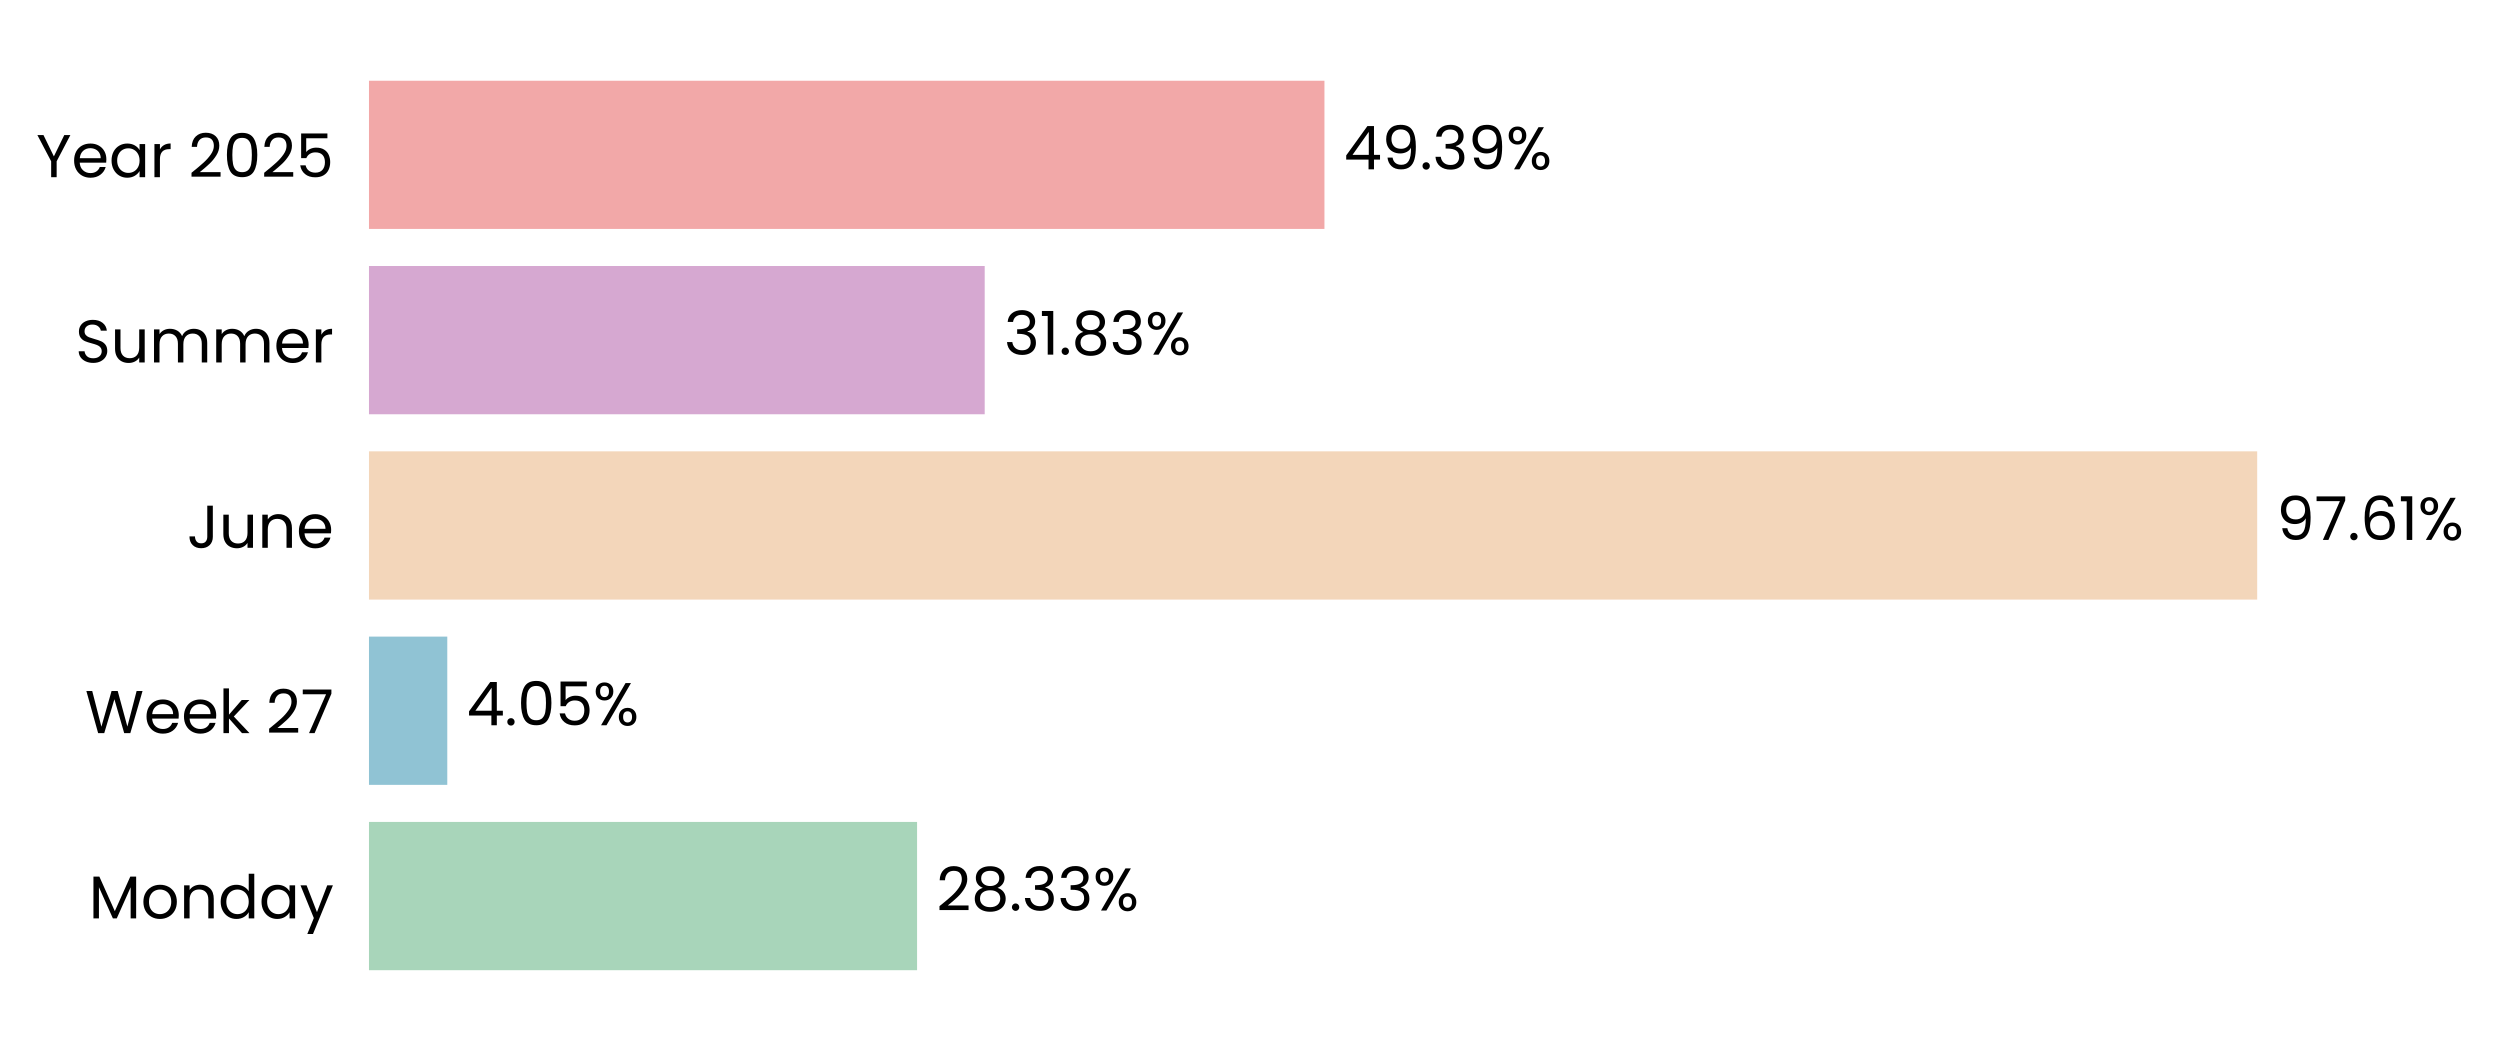
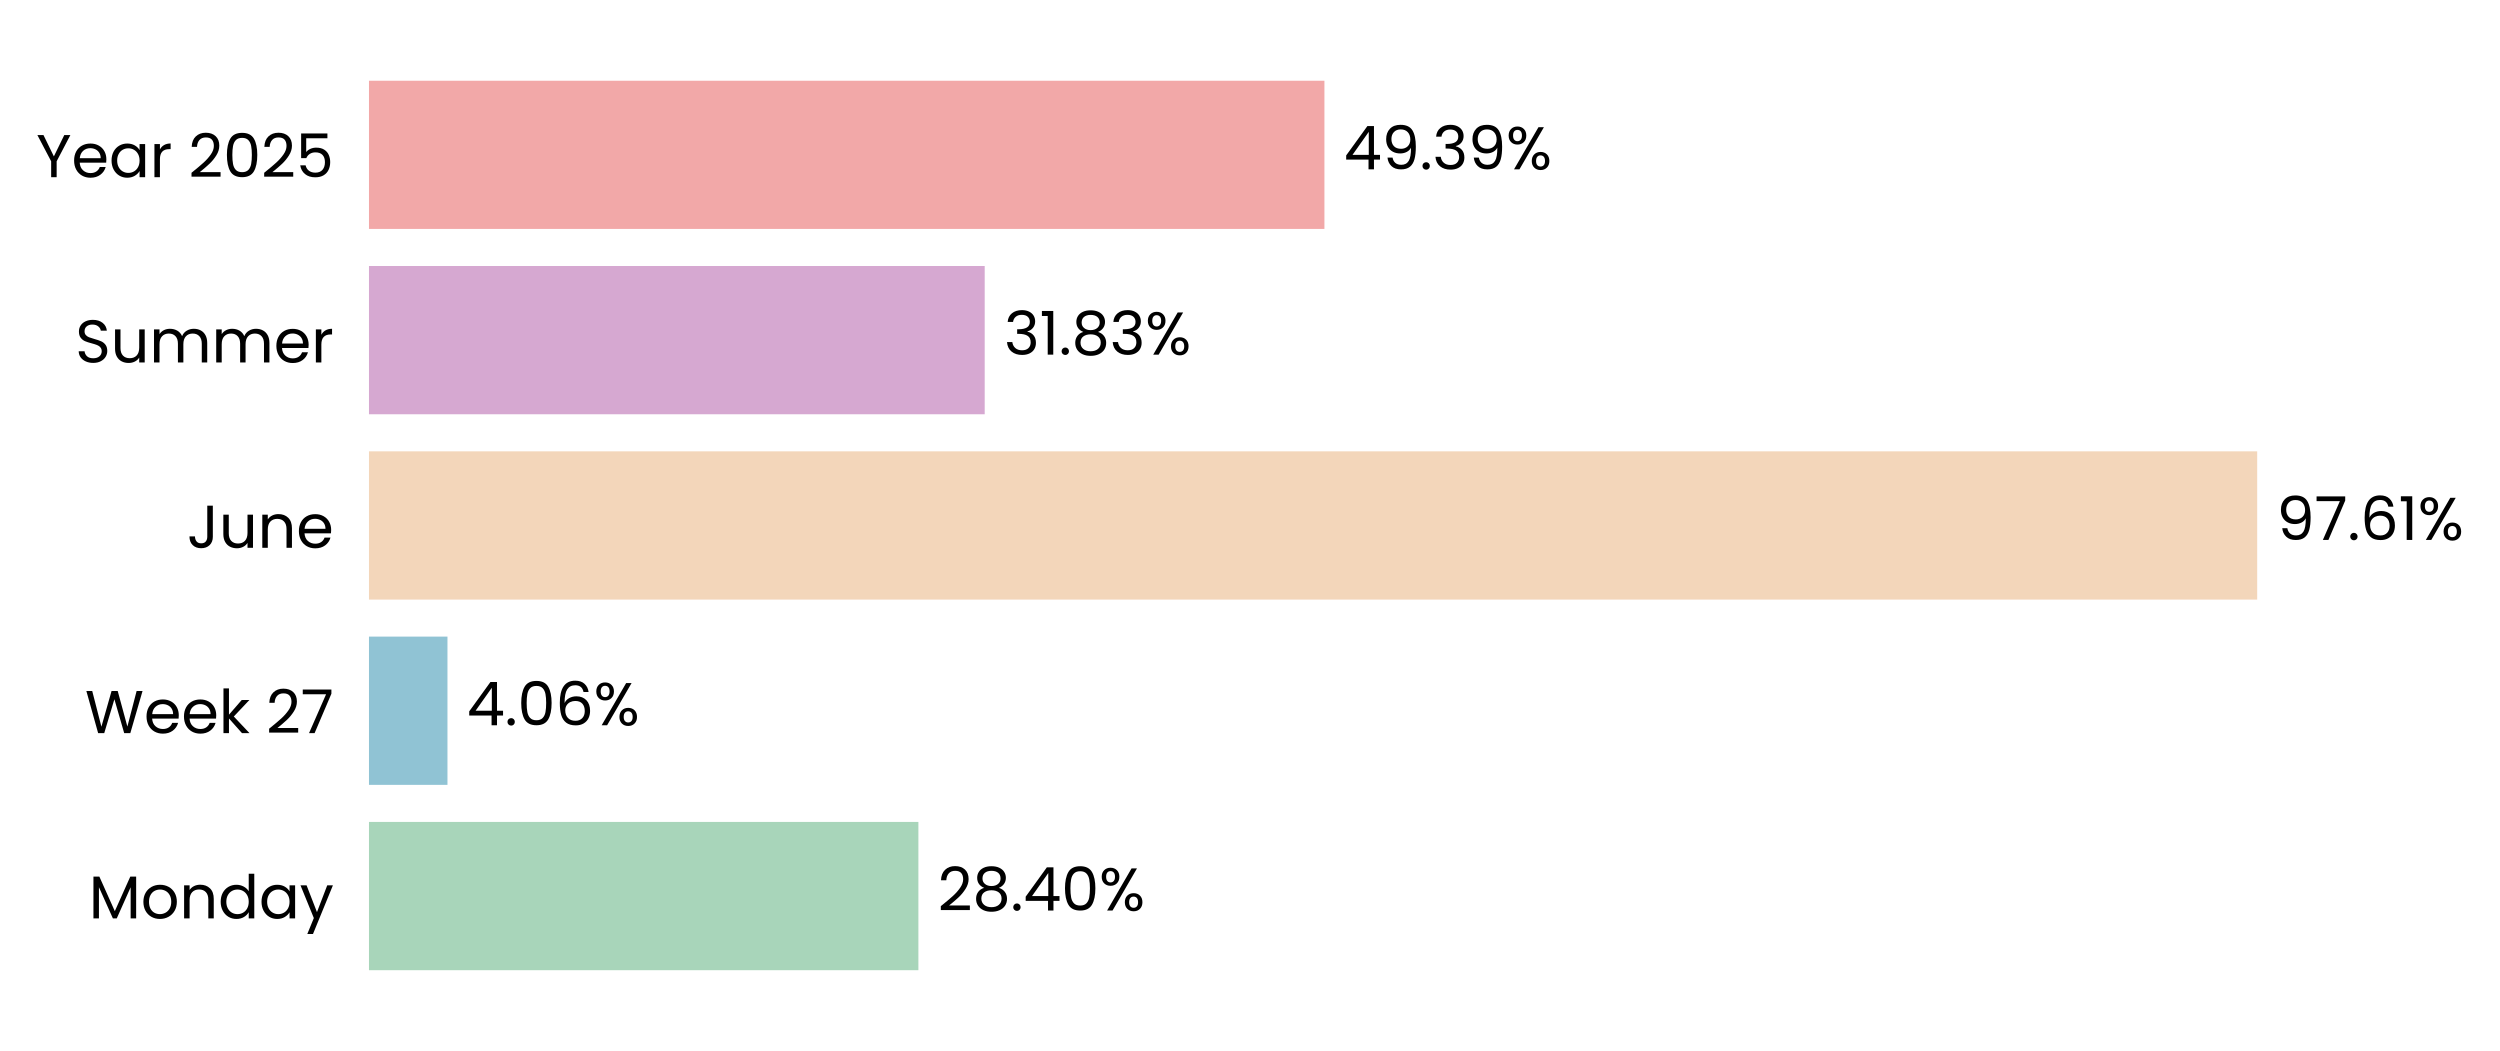
<svg xmlns="http://www.w3.org/2000/svg" xmlns:xlink="http://www.w3.org/1999/xlink" width="496.718pt" height="208.8pt" viewBox="0 0 496.718 208.8" version="1.1">
  <defs>
    <style type="text/css">*{stroke-linejoin: round; stroke-linecap: butt}</style>
  </defs>
  <g id="figure_1">
    <g id="patch_1">
      <path d="M 0 208.8  L 496.718 208.8  L 496.718 0  L 0 0  L 0 208.8  z " style="fill: none" />
    </g>
    <g id="axes_1">
      <g id="patch_2">
-         <path d="M 73.311 201.6  L 457.656 201.6  L 457.656 7.2  L 73.311 7.2  L 73.311 201.6  z " style="fill: none" />
+         <path d="M 73.311 201.6  L 457.647 201.6  L 457.647 7.2  L 73.311 7.2  L 73.311 201.6  z " style="fill: none" />
      </g>
      <g id="patch_3">
-         <path d="M 73.311 192.764  L 182.209 192.764  L 182.209 163.309  L 73.311 163.309  z " clip-path="url(#pab9c033927)" style="fill: #a8d5ba" />
+         <path d="M 73.311 192.764  L 182.473 192.764  L 182.473 163.309  L 73.311 163.309  z " clip-path="url(#pdf1727d48c)" style="fill: #a8d5ba" />
      </g>
      <g id="patch_4">
-         <path d="M 73.311 155.945  L 88.868 155.945  L 88.868 126.491  L 73.311 126.491  z " clip-path="url(#pab9c033927)" style="fill: #90c3d4" />
+         <path d="M 73.311 155.945  L 88.906 155.945  L 88.906 126.491  L 73.311 126.491  z " clip-path="url(#pdf1727d48c)" style="fill: #90c3d4" />
      </g>
      <g id="patch_5">
-         <path d="M 73.311 119.127  L 448.475 119.127  L 448.475 89.673  L 73.311 89.673  z " clip-path="url(#pab9c033927)" style="fill: #f3d6ba" />
+         <path d="M 73.311 119.127  L 448.475 119.127  L 448.475 89.673  L 73.311 89.673  z " clip-path="url(#pdf1727d48c)" style="fill: #f3d6ba" />
      </g>
      <g id="patch_6">
-         <path d="M 73.311 82.309  L 195.647 82.309  L 195.647 52.855  L 73.311 52.855  z " clip-path="url(#pab9c033927)" style="fill: #d6a8d1" />
+         <path d="M 73.311 82.309  L 195.647 82.309  L 195.647 52.855  L 73.311 52.855  z " clip-path="url(#pdf1727d48c)" style="fill: #d6a8d1" />
      </g>
      <g id="patch_7">
-         <path d="M 73.311 45.491  L 263.15 45.491  L 263.15 16.036  L 73.311 16.036  z " clip-path="url(#pab9c033927)" style="fill: #f2a8a8" />
+         <path d="M 73.311 45.491  L 263.146 45.491  L 263.146 16.036  L 73.311 16.036  z " clip-path="url(#pdf1727d48c)" style="fill: #f2a8a8" />
      </g>
      <g id="matplotlib.axis_1">
        <g id="ytick_1">
          <g id="text_1">
            <g transform="translate(17.64187 182.4764) scale(0.12 -0.12)">
              <defs>
                <path id="Poppins-Regular-4d" d="M 5018 4429  L 5018 0  L 4435 0  L 4435 3302  L 2963 0  L 2554 0  L 1075 3309  L 1075 0  L 493 0  L 493 4429  L 1120 4429  L 2758 768  L 4397 4429  L 5018 4429  z " transform="scale(0.015625)" />
                <path id="Poppins-Regular-6f" d="M 2022 -58  Q 1530 -58 1130 166  Q 730 390 502 803  Q 275 1216 275 1760  Q 275 2298 508 2710  Q 742 3123 1145 3344  Q 1549 3565 2048 3565  Q 2547 3565 2950 3344  Q 3354 3123 3587 2713  Q 3821 2304 3821 1760  Q 3821 1216 3581 803  Q 3341 390 2931 166  Q 2522 -58 2022 -58  z M 2022 454  Q 2336 454 2611 601  Q 2886 749 3056 1043  Q 3226 1338 3226 1760  Q 3226 2182 3059 2476  Q 2893 2771 2624 2915  Q 2355 3059 2042 3059  Q 1722 3059 1456 2915  Q 1190 2771 1030 2476  Q 870 2182 870 1760  Q 870 1331 1027 1036  Q 1184 742 1446 598  Q 1709 454 2022 454  z " transform="scale(0.015625)" />
                <path id="Poppins-Regular-6e" d="M 2202 3571  Q 2842 3571 3238 3184  Q 3635 2797 3635 2067  L 3635 0  L 3059 0  L 3059 1984  Q 3059 2509 2796 2787  Q 2534 3066 2080 3066  Q 1619 3066 1347 2778  Q 1075 2490 1075 1939  L 1075 0  L 493 0  L 493 3507  L 1075 3507  L 1075 3008  Q 1248 3277 1545 3424  Q 1843 3571 2202 3571  z " transform="scale(0.015625)" />
                <path id="Poppins-Regular-64" d="M 275 1766  Q 275 2304 492 2710  Q 710 3117 1091 3341  Q 1472 3565 1946 3565  Q 2355 3565 2707 3376  Q 3059 3187 3245 2880  L 3245 4736  L 3834 4736  L 3834 0  L 3245 0  L 3245 659  Q 3072 346 2733 144  Q 2394 -58 1939 -58  Q 1472 -58 1091 172  Q 710 403 492 819  Q 275 1235 275 1766  z M 3245 1760  Q 3245 2157 3085 2451  Q 2925 2746 2653 2902  Q 2381 3059 2054 3059  Q 1728 3059 1459 2905  Q 1190 2752 1030 2457  Q 870 2163 870 1766  Q 870 1363 1030 1065  Q 1190 768 1459 611  Q 1728 454 2054 454  Q 2381 454 2653 611  Q 2925 768 3085 1065  Q 3245 1363 3245 1760  z " transform="scale(0.015625)" />
                <path id="Poppins-Regular-61" d="M 275 1766  Q 275 2304 492 2710  Q 710 3117 1091 3341  Q 1472 3565 1939 3565  Q 2400 3565 2739 3366  Q 3078 3168 3245 2867  L 3245 3507  L 3834 3507  L 3834 0  L 3245 0  L 3245 653  Q 3072 346 2729 144  Q 2387 -58 1933 -58  Q 1466 -58 1088 172  Q 710 403 492 819  Q 275 1235 275 1766  z M 3245 1760  Q 3245 2157 3085 2451  Q 2925 2746 2653 2902  Q 2381 3059 2054 3059  Q 1728 3059 1459 2905  Q 1190 2752 1030 2457  Q 870 2163 870 1766  Q 870 1363 1030 1065  Q 1190 768 1459 611  Q 1728 454 2054 454  Q 2381 454 2653 611  Q 2925 768 3085 1065  Q 3245 1363 3245 1760  z " transform="scale(0.015625)" />
                <path id="Poppins-Regular-79" d="M 3514 3507  L 1402 -1651  L 800 -1651  L 1491 38  L 77 3507  L 723 3507  L 1824 666  L 2912 3507  L 3514 3507  z " transform="scale(0.015625)" />
              </defs>
              <use xlink:href="#Poppins-Regular-4d" />
              <use xlink:href="#Poppins-Regular-6f" transform="translate(86.09999 0)" />
              <use xlink:href="#Poppins-Regular-6e" transform="translate(150.1 0)" />
              <use xlink:href="#Poppins-Regular-64" transform="translate(214.1 0)" />
              <use xlink:href="#Poppins-Regular-61" transform="translate(281.7 0)" />
              <use xlink:href="#Poppins-Regular-79" transform="translate(349.2999 0)" />
            </g>
          </g>
        </g>
        <g id="ytick_2">
          <g id="text_2">
            <g transform="translate(16.88437 145.6582) scale(0.12 -0.12)">
              <defs>
                <path id="Poppins-Regular-57" d="M 6099 4461  L 4806 0  L 4154 0  L 3117 3590  L 2042 0  L 1395 -6  L 147 4461  L 768 4461  L 1741 678  L 2816 4461  L 3469 4461  L 4493 691  L 5472 4461  L 6099 4461  z " transform="scale(0.015625)" />
                <path id="Poppins-Regular-65" d="M 3693 1888  Q 3693 1722 3674 1536  L 870 1536  Q 902 1018 1225 726  Q 1549 435 2010 435  Q 2387 435 2640 611  Q 2893 787 2995 1082  L 3622 1082  Q 3482 576 3059 259  Q 2637 -58 2010 -58  Q 1510 -58 1116 166  Q 723 390 499 803  Q 275 1216 275 1760  Q 275 2304 492 2713  Q 710 3123 1104 3344  Q 1498 3565 2010 3565  Q 2509 3565 2893 3347  Q 3277 3130 3485 2749  Q 3693 2368 3693 1888  z M 3091 2010  Q 3091 2342 2944 2582  Q 2797 2822 2544 2947  Q 2291 3072 1984 3072  Q 1542 3072 1232 2790  Q 922 2509 877 2010  L 3091 2010  z " transform="scale(0.015625)" />
                <path id="Poppins-Regular-6b" d="M 2451 0  L 1075 1549  L 1075 0  L 493 0  L 493 4736  L 1075 4736  L 1075 1952  L 2426 3507  L 3238 3507  L 1587 1760  L 3245 0  L 2451 0  z " transform="scale(0.015625)" />
                <path id="Poppins-Regular-20" transform="scale(0.015625)" />
                <path id="Poppins-Regular-32" d="M 326 467  Q 1139 1120 1600 1539  Q 2061 1958 2377 2416  Q 2694 2874 2694 3315  Q 2694 3731 2492 3971  Q 2291 4211 1843 4211  Q 1408 4211 1168 3939  Q 928 3667 909 3213  L 346 3213  Q 371 3930 780 4320  Q 1190 4710 1837 4710  Q 2496 4710 2883 4345  Q 3270 3981 3270 3341  Q 3270 2810 2953 2307  Q 2637 1805 2233 1424  Q 1830 1043 1203 538  L 3405 538  L 3405 51  L 326 51  L 326 467  z " transform="scale(0.015625)" />
                <path id="Poppins-Regular-37" d="M 3245 4173  L 1466 0  L 877 0  L 2682 4115  L 211 4115  L 211 4614  L 3245 4614  L 3245 4173  z " transform="scale(0.015625)" />
              </defs>
              <use xlink:href="#Poppins-Regular-57" />
              <use xlink:href="#Poppins-Regular-65" transform="translate(97.59999 0)" />
              <use xlink:href="#Poppins-Regular-65" transform="translate(159.6 0)" />
              <use xlink:href="#Poppins-Regular-6b" transform="translate(221.6 0)" />
              <use xlink:href="#Poppins-Regular-20" transform="translate(273.0999 0)" />
              <use xlink:href="#Poppins-Regular-32" transform="translate(299.7999 0)" />
              <use xlink:href="#Poppins-Regular-37" transform="translate(357.2999 0)" />
            </g>
          </g>
        </g>
        <g id="ytick_3">
          <g id="text_3">
            <g transform="translate(37.15125 108.84) scale(0.12 -0.12)">
              <defs>
                <path id="Poppins-Regular-4a" d="M 2739 4461  L 2739 1165  Q 2739 614 2400 284  Q 2061 -45 1504 -45  Q 941 -45 601 291  Q 262 627 262 1210  L 845 1210  Q 851 883 1014 678  Q 1178 474 1504 474  Q 1830 474 1990 669  Q 2150 864 2150 1165  L 2150 4461  L 2739 4461  z " transform="scale(0.015625)" />
                <path id="Poppins-Regular-75" d="M 3603 3507  L 3603 0  L 3021 0  L 3021 518  Q 2854 250 2556 99  Q 2259 -51 1901 -51  Q 1491 -51 1164 118  Q 838 288 649 627  Q 461 966 461 1453  L 461 3507  L 1037 3507  L 1037 1530  Q 1037 1011 1299 732  Q 1562 454 2016 454  Q 2483 454 2752 742  Q 3021 1030 3021 1581  L 3021 3507  L 3603 3507  z " transform="scale(0.015625)" />
              </defs>
              <use xlink:href="#Poppins-Regular-4a" />
              <use xlink:href="#Poppins-Regular-75" transform="translate(52.99999 0)" />
              <use xlink:href="#Poppins-Regular-6e" transform="translate(117 0)" />
              <use xlink:href="#Poppins-Regular-65" transform="translate(181 0)" />
            </g>
          </g>
        </g>
        <g id="ytick_4">
          <g id="text_4">
            <g transform="translate(14.95125 72.02182) scale(0.12 -0.12)">
              <defs>
                <path id="Poppins-Regular-53" d="M 1907 -45  Q 1466 -45 1117 112  Q 768 269 569 547  Q 371 826 365 1190  L 986 1190  Q 1018 877 1245 662  Q 1472 448 1907 448  Q 2323 448 2563 656  Q 2803 864 2803 1190  Q 2803 1446 2662 1606  Q 2522 1766 2310 1849  Q 2099 1933 1741 2029  Q 1299 2144 1033 2259  Q 768 2374 579 2620  Q 390 2867 390 3283  Q 390 3648 576 3929  Q 762 4211 1098 4364  Q 1434 4518 1869 4518  Q 2496 4518 2896 4204  Q 3296 3891 3347 3373  L 2707 3373  Q 2675 3629 2438 3824  Q 2202 4019 1811 4019  Q 1446 4019 1216 3830  Q 986 3642 986 3302  Q 986 3059 1123 2905  Q 1261 2752 1462 2672  Q 1664 2592 2029 2490  Q 2470 2368 2739 2249  Q 3008 2131 3200 1884  Q 3392 1638 3392 1216  Q 3392 890 3219 602  Q 3046 314 2707 134  Q 2368 -45 1907 -45  z " transform="scale(0.015625)" />
                <path id="Poppins-Regular-6d" d="M 4710 3571  Q 5120 3571 5440 3401  Q 5760 3232 5945 2893  Q 6131 2554 6131 2067  L 6131 0  L 5555 0  L 5555 1984  Q 5555 2509 5296 2787  Q 5037 3066 4595 3066  Q 4141 3066 3872 2774  Q 3603 2483 3603 1933  L 3603 0  L 3027 0  L 3027 1984  Q 3027 2509 2768 2787  Q 2509 3066 2067 3066  Q 1613 3066 1344 2774  Q 1075 2483 1075 1933  L 1075 0  L 493 0  L 493 3507  L 1075 3507  L 1075 3002  Q 1248 3277 1539 3424  Q 1830 3571 2182 3571  Q 2624 3571 2963 3372  Q 3302 3174 3469 2790  Q 3616 3162 3955 3366  Q 4294 3571 4710 3571  z " transform="scale(0.015625)" />
                <path id="Poppins-Regular-72" d="M 1075 2938  Q 1229 3238 1513 3404  Q 1798 3571 2208 3571  L 2208 2970  L 2054 2970  Q 1075 2970 1075 1907  L 1075 0  L 493 0  L 493 3507  L 1075 3507  L 1075 2938  z " transform="scale(0.015625)" />
              </defs>
              <use xlink:href="#Poppins-Regular-53" />
              <use xlink:href="#Poppins-Regular-75" transform="translate(58.7 0)" />
              <use xlink:href="#Poppins-Regular-6d" transform="translate(122.7 0)" />
              <use xlink:href="#Poppins-Regular-6d" transform="translate(225.7 0)" />
              <use xlink:href="#Poppins-Regular-65" transform="translate(328.7 0)" />
              <use xlink:href="#Poppins-Regular-72" transform="translate(390.6999 0)" />
            </g>
          </g>
        </g>
        <g id="ytick_5">
          <g id="text_5">
            <g transform="translate(7.2 35.20364) scale(0.12 -0.12)">
              <defs>
                <path id="Poppins-Regular-59" d="M 3616 4461  L 2163 1683  L 2163 0  L 1581 0  L 1581 1683  L 122 4461  L 768 4461  L 1869 2202  L 2970 4461  L 3616 4461  z " transform="scale(0.015625)" />
                <path id="Poppins-Regular-30" d="M 397 2362  Q 397 3462 755 4080  Q 1114 4698 2010 4698  Q 2899 4698 3257 4080  Q 3616 3462 3616 2362  Q 3616 1242 3257 621  Q 2899 0 2010 0  Q 1114 0 755 621  Q 397 1242 397 2362  z M 3040 2362  Q 3040 2918 2966 3305  Q 2893 3693 2665 3929  Q 2438 4166 2010 4166  Q 1574 4166 1347 3929  Q 1120 3693 1046 3305  Q 973 2918 973 2362  Q 973 1786 1046 1395  Q 1120 1005 1347 768  Q 1574 531 2010 531  Q 2438 531 2665 768  Q 2893 1005 2966 1395  Q 3040 1786 3040 2362  z " transform="scale(0.015625)" />
                <path id="Poppins-Regular-35" d="M 3347 4122  L 1101 4122  L 1101 2662  Q 1248 2867 1536 2998  Q 1824 3130 2157 3130  Q 2688 3130 3021 2909  Q 3354 2688 3498 2339  Q 3642 1990 3642 1600  Q 3642 1139 3469 774  Q 3296 410 2941 198  Q 2586 -13 2061 -13  Q 1389 -13 973 332  Q 557 678 467 1254  L 1037 1254  Q 1120 890 1389 685  Q 1658 480 2067 480  Q 2573 480 2829 784  Q 3085 1088 3085 1587  Q 3085 2086 2829 2358  Q 2573 2630 2074 2630  Q 1734 2630 1481 2467  Q 1229 2304 1114 2022  L 563 2022  L 563 4634  L 3347 4634  L 3347 4122  z " transform="scale(0.015625)" />
              </defs>
              <use xlink:href="#Poppins-Regular-59" />
              <use xlink:href="#Poppins-Regular-65" transform="translate(58.39999 0)" />
              <use xlink:href="#Poppins-Regular-61" transform="translate(120.4 0)" />
              <use xlink:href="#Poppins-Regular-72" transform="translate(188 0)" />
              <use xlink:href="#Poppins-Regular-20" transform="translate(225.3 0)" />
              <use xlink:href="#Poppins-Regular-32" transform="translate(252 0)" />
              <use xlink:href="#Poppins-Regular-30" transform="translate(309.4999 0)" />
              <use xlink:href="#Poppins-Regular-32" transform="translate(372.2999 0)" />
              <use xlink:href="#Poppins-Regular-35" transform="translate(429.7999 0)" />
            </g>
          </g>
        </g>
      </g>
      <g id="text_6">
-         <g transform="translate(186.0524 180.9164) scale(0.12 -0.12)">
+         <g transform="translate(186.3167 180.9164) scale(0.12 -0.12)">
          <defs>
            <path id="Poppins-Regular-38" d="M 1242 2406  Q 883 2547 691 2816  Q 499 3085 499 3469  Q 499 3814 672 4092  Q 845 4371 1187 4534  Q 1530 4698 2016 4698  Q 2502 4698 2844 4534  Q 3187 4371 3363 4092  Q 3539 3814 3539 3469  Q 3539 3098 3340 2819  Q 3142 2541 2797 2406  Q 3194 2285 3427 1981  Q 3661 1677 3661 1248  Q 3661 832 3456 521  Q 3251 211 2876 41  Q 2502 -128 2016 -128  Q 1530 -128 1162 41  Q 794 211 589 521  Q 384 832 384 1248  Q 384 1677 614 1984  Q 845 2291 1242 2406  z M 2976 3398  Q 2976 3789 2720 4000  Q 2464 4211 2016 4211  Q 1574 4211 1318 4000  Q 1062 3789 1062 3392  Q 1062 3034 1328 2816  Q 1594 2598 2016 2598  Q 2445 2598 2710 2819  Q 2976 3040 2976 3398  z M 2016 2150  Q 1542 2150 1241 1929  Q 941 1709 941 1267  Q 941 858 1232 608  Q 1523 358 2016 358  Q 2509 358 2797 608  Q 3085 858 3085 1267  Q 3085 1696 2790 1923  Q 2496 2150 2016 2150  z " transform="scale(0.015625)" />
            <path id="Poppins-Regular-2e" d="M 678 -38  Q 512 -38 397 77  Q 282 192 282 358  Q 282 525 397 640  Q 512 755 678 755  Q 838 755 950 640  Q 1062 525 1062 358  Q 1062 192 950 77  Q 838 -38 678 -38  z " transform="scale(0.015625)" />
-             <path id="Poppins-Regular-33" d="M 384 3462  Q 429 4051 838 4384  Q 1248 4717 1901 4717  Q 2336 4717 2653 4560  Q 2970 4403 3133 4134  Q 3296 3866 3296 3526  Q 3296 3130 3069 2842  Q 2842 2554 2477 2470  L 2477 2438  Q 2893 2336 3136 2035  Q 3379 1734 3379 1248  Q 3379 883 3212 592  Q 3046 301 2713 134  Q 2381 -32 1914 -32  Q 1235 -32 800 323  Q 365 678 314 1331  L 877 1331  Q 922 947 1190 704  Q 1459 461 1907 461  Q 2355 461 2588 694  Q 2822 928 2822 1299  Q 2822 1779 2502 1990  Q 2182 2202 1536 2202  L 1389 2202  L 1389 2688  L 1542 2688  Q 2131 2694 2432 2883  Q 2733 3072 2733 3469  Q 2733 3808 2512 4013  Q 2291 4218 1882 4218  Q 1485 4218 1241 4013  Q 998 3808 954 3462  L 384 3462  z " transform="scale(0.015625)" />
+             <path id="Poppins-Regular-34" d="M 256 1030  L 256 1472  L 2502 4582  L 3200 4582  L 3200 1536  L 3840 1536  L 3840 1030  L 3200 1030  L 3200 0  L 2624 0  L 2624 1030  L 256 1030  z M 2650 3974  L 928 1536  L 2650 1536  L 2650 3974  z " transform="scale(0.015625)" />
            <path id="Poppins-Regular-25" d="M 269 3584  Q 269 4019 531 4278  Q 794 4538 1203 4538  Q 1613 4538 1875 4278  Q 2138 4019 2138 3584  Q 2138 3142 1875 2883  Q 1613 2624 1203 2624  Q 794 2624 531 2883  Q 269 3142 269 3584  z M 4006 4467  L 1414 0  L 838 0  L 3430 4467  L 4006 4467  z M 1203 4179  Q 986 4179 861 4028  Q 736 3878 736 3584  Q 736 3290 861 3136  Q 986 2982 1203 2982  Q 1421 2982 1549 3139  Q 1677 3296 1677 3584  Q 1677 3878 1549 4028  Q 1421 4179 1203 4179  z M 2720 883  Q 2720 1325 2982 1584  Q 3245 1843 3654 1843  Q 4064 1843 4323 1584  Q 4582 1325 4582 883  Q 4582 448 4323 185  Q 4064 -77 3654 -77  Q 3245 -77 2982 182  Q 2720 442 2720 883  z M 3648 1478  Q 3430 1478 3302 1328  Q 3174 1178 3174 883  Q 3174 595 3302 444  Q 3430 294 3648 294  Q 3866 294 3994 444  Q 4122 595 4122 883  Q 4122 1178 3994 1328  Q 3866 1478 3648 1478  z " transform="scale(0.015625)" />
          </defs>
          <use xlink:href="#Poppins-Regular-32" />
          <use xlink:href="#Poppins-Regular-38" transform="translate(57.49999 0)" />
          <use xlink:href="#Poppins-Regular-2e" transform="translate(120.6 0)" />
-           <use xlink:href="#Poppins-Regular-33" transform="translate(141.6 0)" />
-           <use xlink:href="#Poppins-Regular-33" transform="translate(200.5 0)" />
-           <use xlink:href="#Poppins-Regular-25" transform="translate(259.3999 0)" />
+           <use xlink:href="#Poppins-Regular-34" transform="translate(141.6 0)" />
+           <use xlink:href="#Poppins-Regular-30" transform="translate(204.5 0)" />
+           <use xlink:href="#Poppins-Regular-25" transform="translate(267.2999 0)" />
        </g>
      </g>
      <g id="text_7">
-         <g transform="translate(92.71152 144.0982) scale(0.12 -0.12)">
+         <g transform="translate(92.74919 144.0982) scale(0.12 -0.12)">
          <defs>
-             <path id="Poppins-Regular-34" d="M 256 1030  L 256 1472  L 2502 4582  L 3200 4582  L 3200 1536  L 3840 1536  L 3840 1030  L 3200 1030  L 3200 0  L 2624 0  L 2624 1030  L 256 1030  z M 2650 3974  L 928 1536  L 2650 1536  L 2650 3974  z " transform="scale(0.015625)" />
+             <path id="Poppins-Regular-36" d="M 2976 3526  Q 2835 4237 2099 4237  Q 1530 4237 1248 3798  Q 966 3360 973 2355  Q 1120 2688 1462 2877  Q 1805 3066 2227 3066  Q 2886 3066 3280 2656  Q 3674 2246 3674 1523  Q 3674 1088 3504 742  Q 3334 397 2992 192  Q 2650 -13 2163 -13  Q 1504 -13 1133 281  Q 762 576 614 1094  Q 467 1613 467 2374  Q 467 4723 2106 4723  Q 2733 4723 3091 4384  Q 3450 4045 3514 3526  L 2976 3526  z M 2106 2573  Q 1830 2573 1587 2461  Q 1344 2349 1193 2121  Q 1043 1894 1043 1568  Q 1043 1082 1324 778  Q 1606 474 2131 474  Q 2579 474 2844 752  Q 3110 1030 3110 1504  Q 3110 2003 2854 2288  Q 2598 2573 2106 2573  z " transform="scale(0.015625)" />
          </defs>
          <use xlink:href="#Poppins-Regular-34" />
          <use xlink:href="#Poppins-Regular-2e" transform="translate(62.89999 0)" />
          <use xlink:href="#Poppins-Regular-30" transform="translate(83.89998 0)" />
-           <use xlink:href="#Poppins-Regular-35" transform="translate(146.7 0)" />
-           <use xlink:href="#Poppins-Regular-25" transform="translate(209.5 0)" />
+           <use xlink:href="#Poppins-Regular-36" transform="translate(146.7 0)" />
+           <use xlink:href="#Poppins-Regular-25" transform="translate(210.2 0)" />
        </g>
      </g>
      <g id="text_8">
        <g transform="translate(452.3181 107.28) scale(0.12 -0.12)">
          <defs>
            <path id="Poppins-Regular-39" d="M 1146 1242  Q 1210 877 1443 678  Q 1677 480 2074 480  Q 2605 480 2857 896  Q 3110 1312 3098 2298  Q 2963 2010 2649 1846  Q 2336 1683 1952 1683  Q 1523 1683 1187 1859  Q 851 2035 659 2374  Q 467 2714 467 3194  Q 467 3878 864 4297  Q 1261 4717 1990 4717  Q 2886 4717 3248 4134  Q 3610 3552 3610 2400  Q 3610 1594 3466 1069  Q 3322 544 2979 269  Q 2637 -6 2042 -6  Q 1389 -6 1024 346  Q 659 698 608 1242  L 1146 1242  z M 2048 2176  Q 2477 2176 2752 2441  Q 3027 2707 3027 3162  Q 3027 3642 2758 3936  Q 2490 4230 2003 4230  Q 1555 4230 1289 3948  Q 1024 3667 1024 3206  Q 1024 2739 1286 2457  Q 1549 2176 2048 2176  z " transform="scale(0.015625)" />
-             <path id="Poppins-Regular-36" d="M 2976 3526  Q 2835 4237 2099 4237  Q 1530 4237 1248 3798  Q 966 3360 973 2355  Q 1120 2688 1462 2877  Q 1805 3066 2227 3066  Q 2886 3066 3280 2656  Q 3674 2246 3674 1523  Q 3674 1088 3504 742  Q 3334 397 2992 192  Q 2650 -13 2163 -13  Q 1504 -13 1133 281  Q 762 576 614 1094  Q 467 1613 467 2374  Q 467 4723 2106 4723  Q 2733 4723 3091 4384  Q 3450 4045 3514 3526  L 2976 3526  z M 2106 2573  Q 1830 2573 1587 2461  Q 1344 2349 1193 2121  Q 1043 1894 1043 1568  Q 1043 1082 1324 778  Q 1606 474 2131 474  Q 2579 474 2844 752  Q 3110 1030 3110 1504  Q 3110 2003 2854 2288  Q 2598 2573 2106 2573  z " transform="scale(0.015625)" />
            <path id="Poppins-Regular-31" d="M 243 4096  L 243 4627  L 1446 4627  L 1446 0  L 858 0  L 858 4096  L 243 4096  z " transform="scale(0.015625)" />
          </defs>
          <use xlink:href="#Poppins-Regular-39" />
          <use xlink:href="#Poppins-Regular-37" transform="translate(62.99999 0)" />
          <use xlink:href="#Poppins-Regular-2e" transform="translate(117.6 0)" />
          <use xlink:href="#Poppins-Regular-36" transform="translate(138.6 0)" />
          <use xlink:href="#Poppins-Regular-31" transform="translate(202.0999 0)" />
          <use xlink:href="#Poppins-Regular-25" transform="translate(234.0999 0)" />
        </g>
      </g>
      <g id="text_9">
-         <g transform="translate(199.4906 70.46182) scale(0.12 -0.12)">
+         <g transform="translate(199.4905 70.46182) scale(0.12 -0.12)">
+           <defs>
+             <path id="Poppins-Regular-33" d="M 384 3462  Q 429 4051 838 4384  Q 1248 4717 1901 4717  Q 2336 4717 2653 4560  Q 2970 4403 3133 4134  Q 3296 3866 3296 3526  Q 3296 3130 3069 2842  Q 2842 2554 2477 2470  L 2477 2438  Q 2893 2336 3136 2035  Q 3379 1734 3379 1248  Q 3379 883 3212 592  Q 3046 301 2713 134  Q 2381 -32 1914 -32  Q 1235 -32 800 323  Q 365 678 314 1331  L 877 1331  Q 922 947 1190 704  Q 1459 461 1907 461  Q 2355 461 2588 694  Q 2822 928 2822 1299  Q 2822 1779 2502 1990  Q 2182 2202 1536 2202  L 1389 2202  L 1389 2688  L 1542 2688  Q 2131 2694 2432 2883  Q 2733 3072 2733 3469  Q 2733 3808 2512 4013  Q 2291 4218 1882 4218  Q 1485 4218 1241 4013  Q 998 3808 954 3462  L 384 3462  z " transform="scale(0.015625)" />
+           </defs>
          <use xlink:href="#Poppins-Regular-33" />
          <use xlink:href="#Poppins-Regular-31" transform="translate(58.89999 0)" />
          <use xlink:href="#Poppins-Regular-2e" transform="translate(90.89998 0)" />
          <use xlink:href="#Poppins-Regular-38" transform="translate(111.9 0)" />
          <use xlink:href="#Poppins-Regular-33" transform="translate(175 0)" />
          <use xlink:href="#Poppins-Regular-25" transform="translate(233.8999 0)" />
        </g>
      </g>
      <g id="text_10">
-         <g transform="translate(266.993 33.64364) scale(0.12 -0.12)">
+         <g transform="translate(266.9892 33.64364) scale(0.12 -0.12)">
          <use xlink:href="#Poppins-Regular-34" />
          <use xlink:href="#Poppins-Regular-39" transform="translate(62.89999 0)" />
          <use xlink:href="#Poppins-Regular-2e" transform="translate(125.9 0)" />
          <use xlink:href="#Poppins-Regular-33" transform="translate(146.9 0)" />
          <use xlink:href="#Poppins-Regular-39" transform="translate(205.8 0)" />
          <use xlink:href="#Poppins-Regular-25" transform="translate(268.7999 0)" />
        </g>
      </g>
    </g>
  </g>
  <defs>
-     <clipPath id="pab9c033927">
-       <rect x="73.311" y="7.2" width="384.345" height="194.4" />
+     <clipPath id="pdf1727d48c">
+       <rect x="73.311" y="7.2" width="384.336" height="194.4" />
    </clipPath>
  </defs>
</svg>
